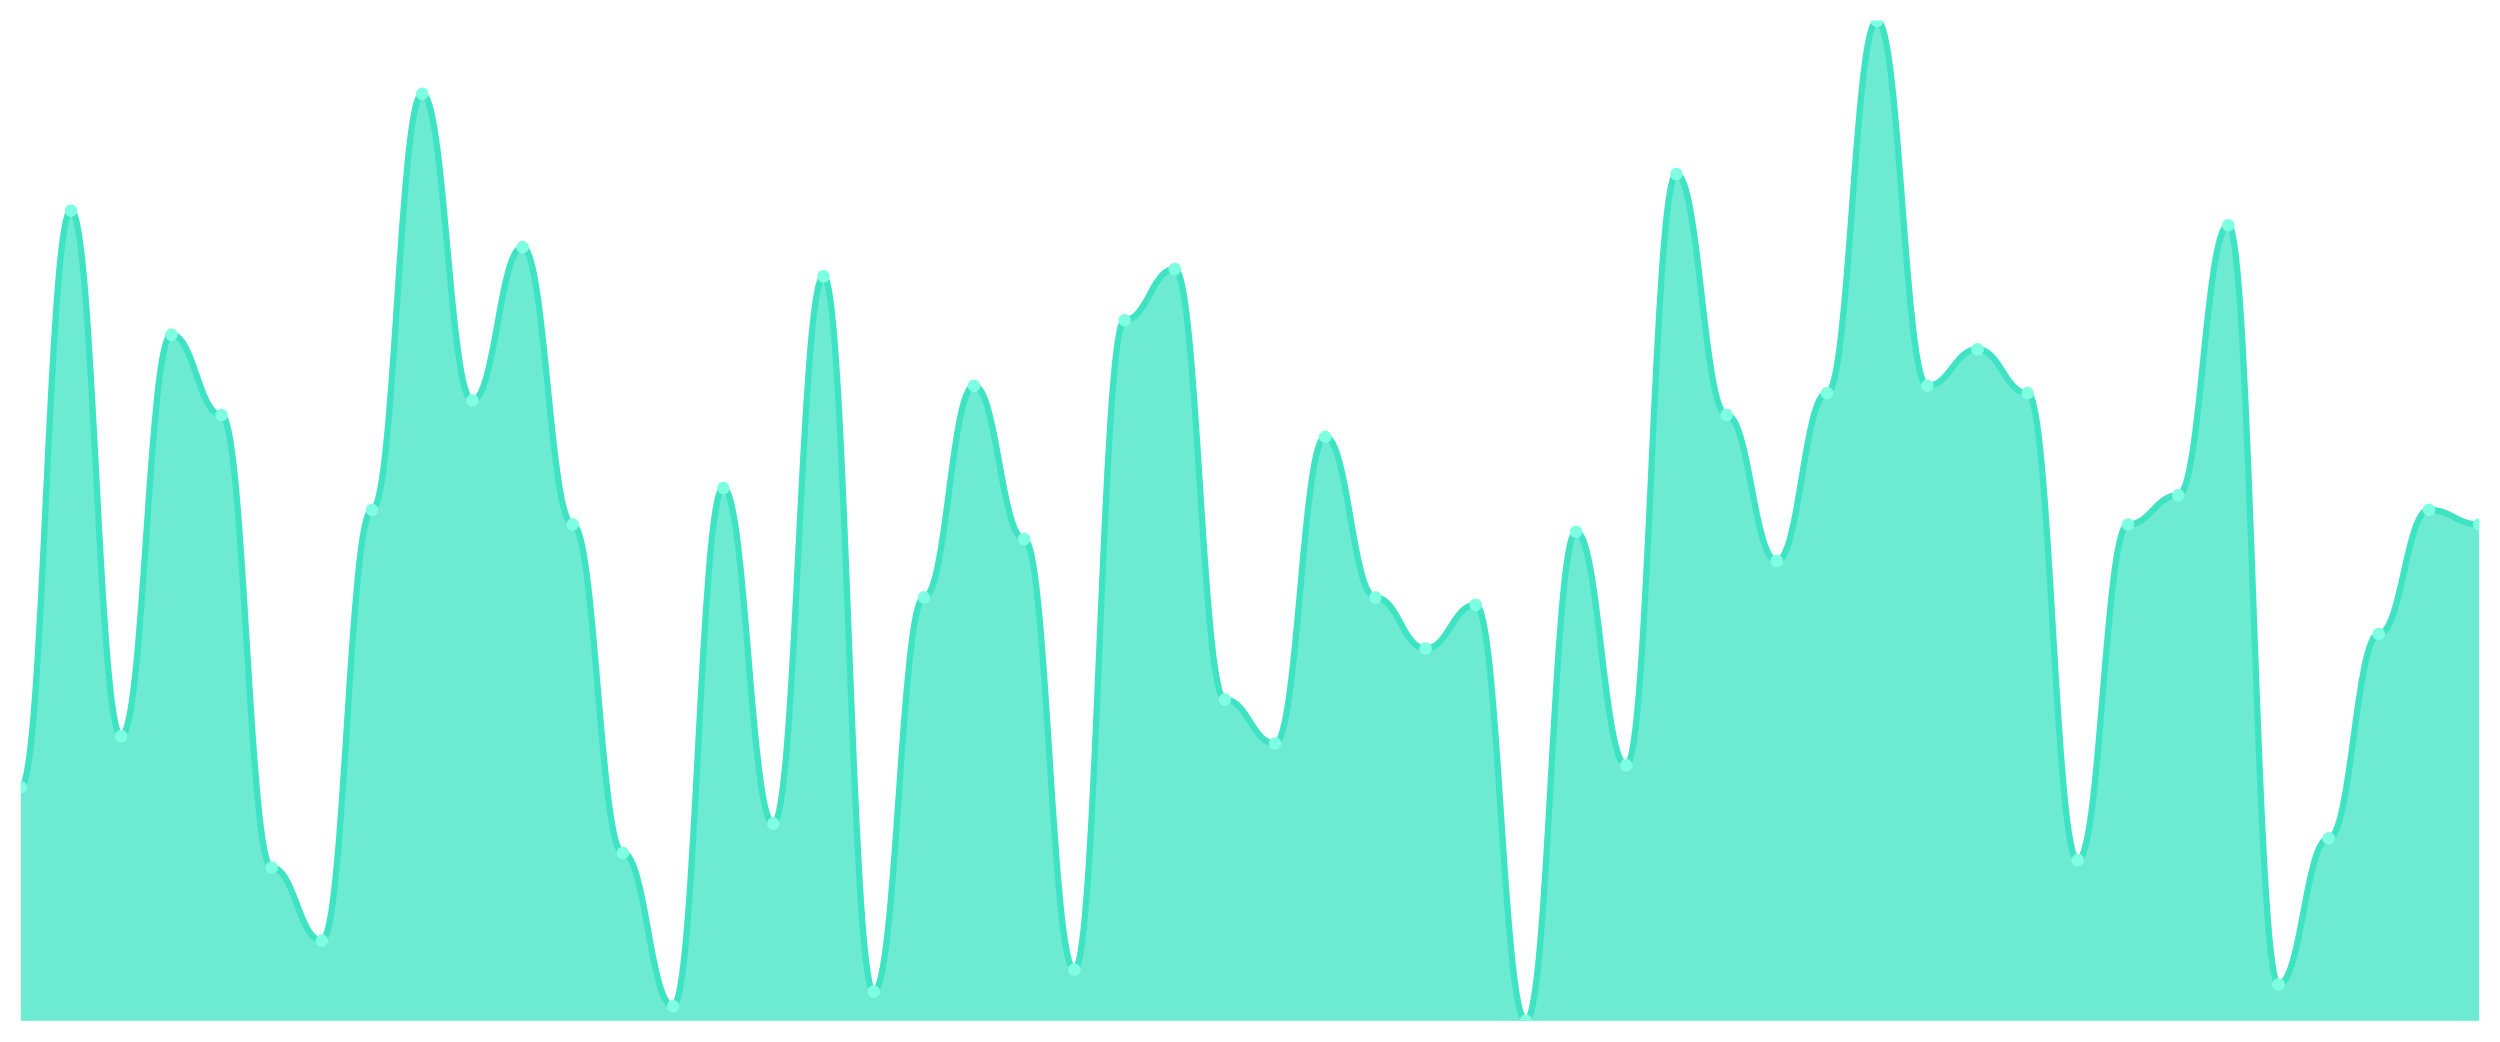
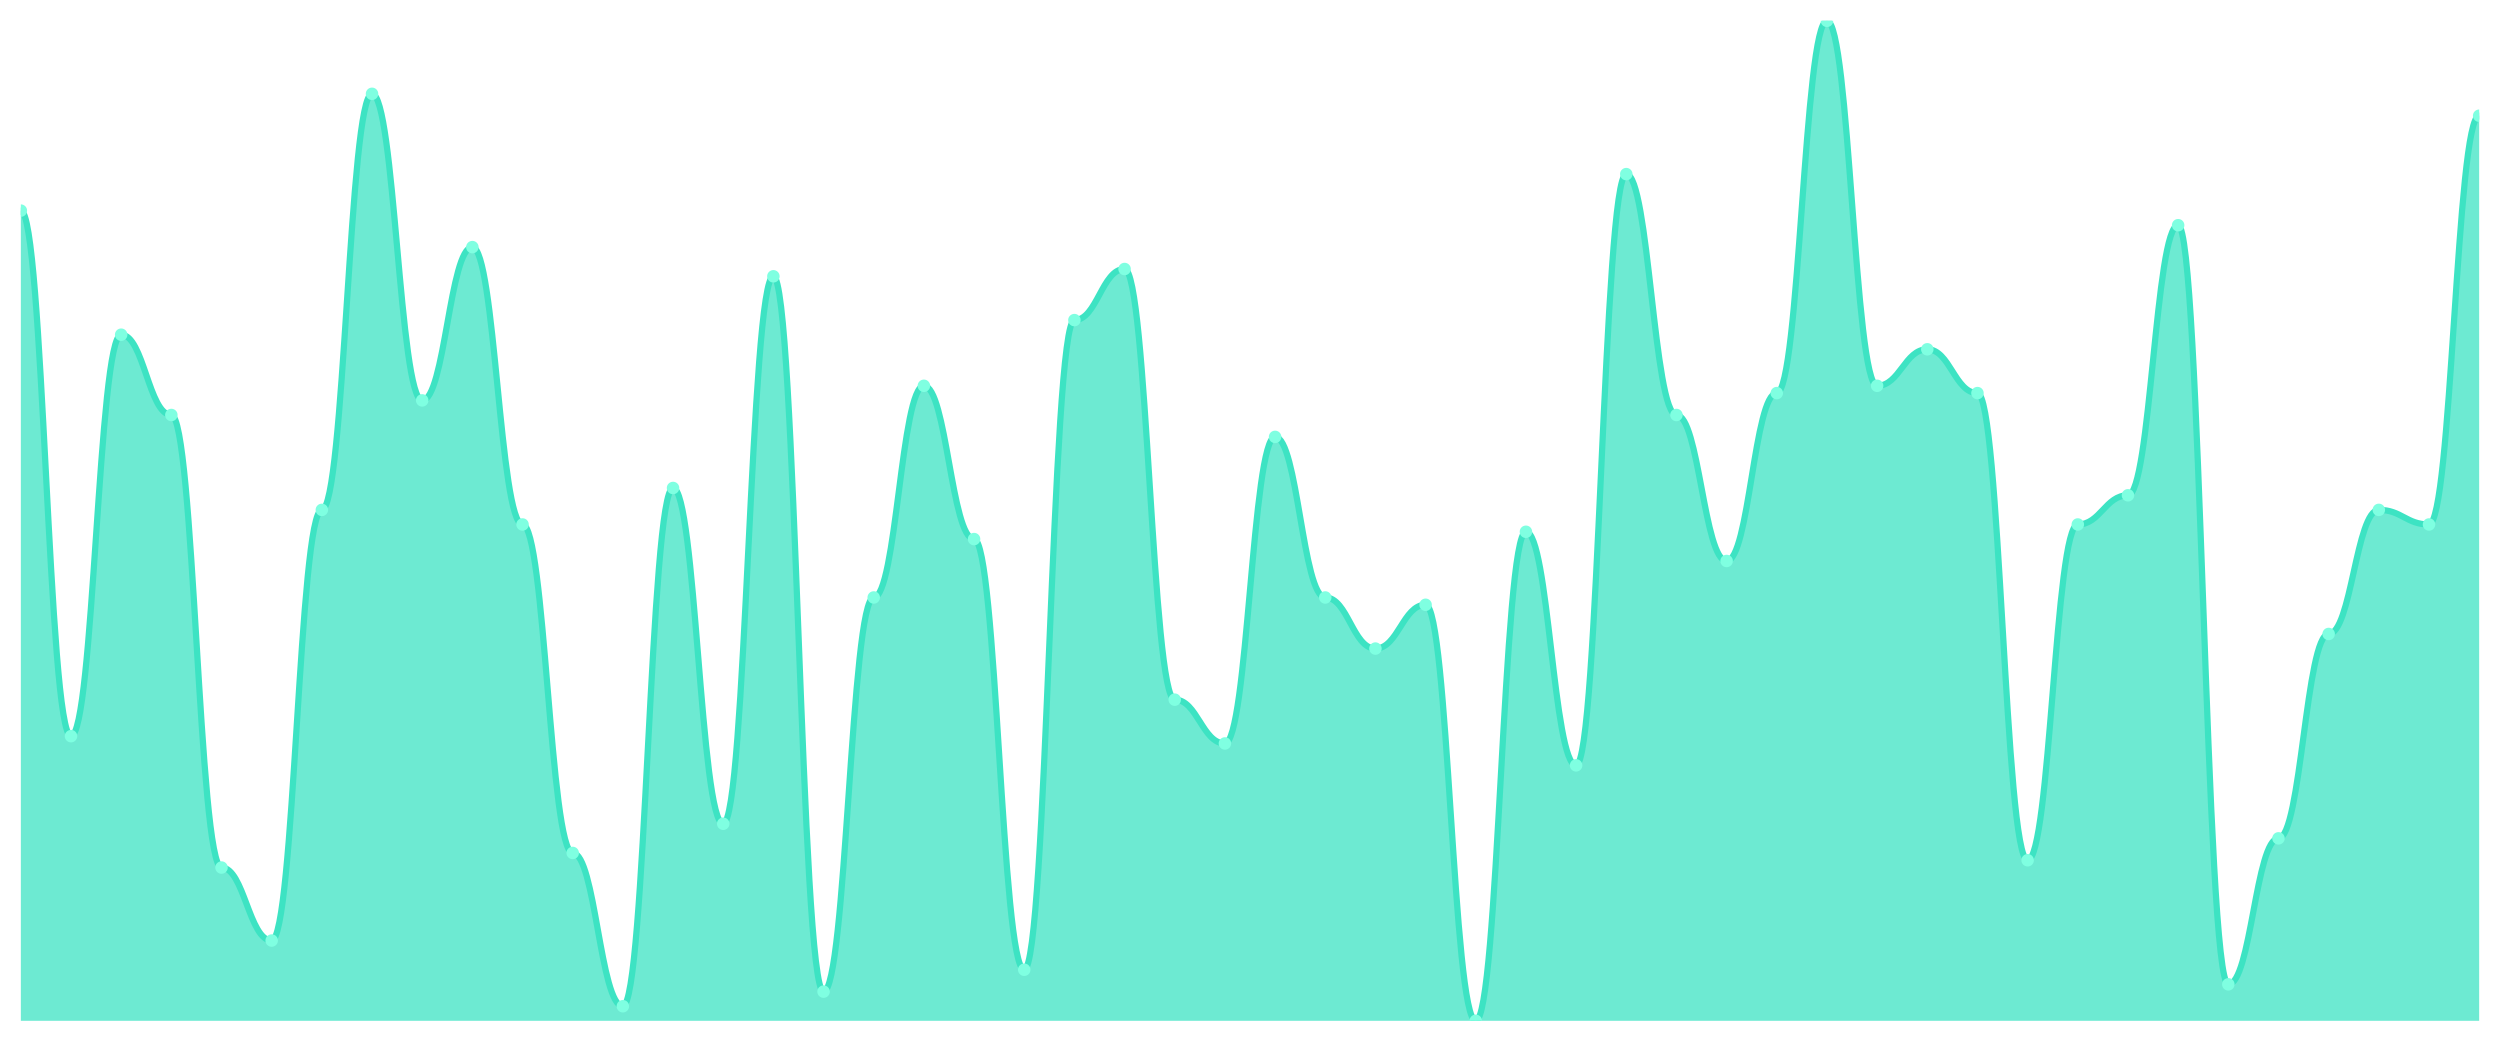
<svg xmlns="http://www.w3.org/2000/svg" viewBox="0 0 1200 500" width="1200" height="500">
  <defs>
    <clipPath id="c">
      <rect x="10" y="10" width="1180" height="480" />
    </clipPath>
  </defs>
  <rect width="1200" height="500" fill="none" />
  <g clip-path="url(#c)">
-     <path d="M 10,490 L 10,377.883 C 20.837,377.883 23.245,101.095 34.082,101.095 C 44.918,101.095 47.327,353.358 58.163,353.358 C 69,353.358 71.408,160.657 82.245,160.657 C 93.082,160.657 95.49,199.197 106.327,199.197 C 117.163,199.197 119.571,416.423 130.408,416.423 C 141.245,416.423 143.653,451.46 154.49,451.46 C 165.327,451.46 167.735,244.745 178.571,244.745 C 189.408,244.745 191.816,45.036 202.653,45.036 C 213.49,45.036 215.898,192.19 226.735,192.19 C 237.571,192.19 239.98,118.613 250.816,118.613 C 261.653,118.613 264.061,251.752 274.898,251.752 C 285.735,251.752 288.143,409.416 298.98,409.416 C 309.816,409.416 312.224,482.993 323.061,482.993 C 333.898,482.993 336.306,234.234 347.143,234.234 C 357.98,234.234 360.388,395.401 371.224,395.401 C 382.061,395.401 384.469,132.628 395.306,132.628 C 406.143,132.628 408.551,475.985 419.388,475.985 C 430.224,475.985 432.633,286.788 443.469,286.788 C 454.306,286.788 456.714,185.182 467.551,185.182 C 478.388,185.182 480.796,258.759 491.633,258.759 C 502.469,258.759 504.878,465.474 515.714,465.474 C 526.551,465.474 528.959,153.65 539.796,153.65 C 550.633,153.65 553.041,129.124 563.878,129.124 C 574.714,129.124 577.122,335.839 587.959,335.839 C 598.796,335.839 601.204,356.861 612.041,356.861 C 622.878,356.861 625.286,209.708 636.122,209.708 C 646.959,209.708 649.367,286.788 660.204,286.788 C 671.041,286.788 673.449,311.314 684.286,311.314 C 695.122,311.314 697.531,290.292 708.367,290.292 C 719.204,290.292 721.612,490 732.449,490 C 743.286,490 745.694,255.255 756.531,255.255 C 767.367,255.255 769.776,367.372 780.612,367.372 C 791.449,367.372 793.857,83.577 804.694,83.577 C 815.531,83.577 817.939,199.197 828.776,199.197 C 839.612,199.197 842.02,269.27 852.857,269.27 C 863.694,269.27 866.102,188.686 876.939,188.686 C 887.776,188.686 890.184,10 901.02,10 C 911.857,10 914.265,185.182 925.102,185.182 C 935.939,185.182 938.347,167.664 949.184,167.664 C 960.02,167.664 962.429,188.686 973.265,188.686 C 984.102,188.686 986.51,412.92 997.347,412.92 C 1008.184,412.92 1010.592,251.752 1021.429,251.752 C 1032.265,251.752 1034.673,237.737 1045.51,237.737 C 1056.347,237.737 1058.755,108.102 1069.592,108.102 C 1080.429,108.102 1082.837,472.482 1093.673,472.482 C 1104.51,472.482 1106.918,402.409 1117.755,402.409 C 1128.592,402.409 1131,304.307 1141.837,304.307 C 1152.673,304.307 1155.082,244.745 1165.918,244.745 C 1176.755,244.745 1179.163,251.752 1190,251.752 L 1190,490 Z" fill="rgba(61,227,195,0.75)" />
-     <path d="M 10,377.883 C 20.837,377.883 23.245,101.095 34.082,101.095 C 44.918,101.095 47.327,353.358 58.163,353.358 C 69,353.358 71.408,160.657 82.245,160.657 C 93.082,160.657 95.49,199.197 106.327,199.197 C 117.163,199.197 119.571,416.423 130.408,416.423 C 141.245,416.423 143.653,451.46 154.49,451.46 C 165.327,451.46 167.735,244.745 178.571,244.745 C 189.408,244.745 191.816,45.036 202.653,45.036 C 213.49,45.036 215.898,192.19 226.735,192.19 C 237.571,192.19 239.98,118.613 250.816,118.613 C 261.653,118.613 264.061,251.752 274.898,251.752 C 285.735,251.752 288.143,409.416 298.98,409.416 C 309.816,409.416 312.224,482.993 323.061,482.993 C 333.898,482.993 336.306,234.234 347.143,234.234 C 357.98,234.234 360.388,395.401 371.224,395.401 C 382.061,395.401 384.469,132.628 395.306,132.628 C 406.143,132.628 408.551,475.985 419.388,475.985 C 430.224,475.985 432.633,286.788 443.469,286.788 C 454.306,286.788 456.714,185.182 467.551,185.182 C 478.388,185.182 480.796,258.759 491.633,258.759 C 502.469,258.759 504.878,465.474 515.714,465.474 C 526.551,465.474 528.959,153.65 539.796,153.65 C 550.633,153.65 553.041,129.124 563.878,129.124 C 574.714,129.124 577.122,335.839 587.959,335.839 C 598.796,335.839 601.204,356.861 612.041,356.861 C 622.878,356.861 625.286,209.708 636.122,209.708 C 646.959,209.708 649.367,286.788 660.204,286.788 C 671.041,286.788 673.449,311.314 684.286,311.314 C 695.122,311.314 697.531,290.292 708.367,290.292 C 719.204,290.292 721.612,490 732.449,490 C 743.286,490 745.694,255.255 756.531,255.255 C 767.367,255.255 769.776,367.372 780.612,367.372 C 791.449,367.372 793.857,83.577 804.694,83.577 C 815.531,83.577 817.939,199.197 828.776,199.197 C 839.612,199.197 842.02,269.27 852.857,269.27 C 863.694,269.27 866.102,188.686 876.939,188.686 C 887.776,188.686 890.184,10 901.02,10 C 911.857,10 914.265,185.182 925.102,185.182 C 935.939,185.182 938.347,167.664 949.184,167.664 C 960.02,167.664 962.429,188.686 973.265,188.686 C 984.102,188.686 986.51,412.92 997.347,412.92 C 1008.184,412.92 1010.592,251.752 1021.429,251.752 C 1032.265,251.752 1034.673,237.737 1045.51,237.737 C 1056.347,237.737 1058.755,108.102 1069.592,108.102 C 1080.429,108.102 1082.837,472.482 1093.673,472.482 C 1104.51,472.482 1106.918,402.409 1117.755,402.409 C 1128.592,402.409 1131,304.307 1141.837,304.307 C 1152.673,304.307 1155.082,244.745 1165.918,244.745 C 1176.755,244.745 1179.163,251.752 1190,251.752" fill="none" stroke="#3de3c3" stroke-width="3" stroke-linecap="round" stroke-linejoin="round" />
-     <circle cx="10" cy="377.883" r="3" fill="#7fffe1" />
-     <circle cx="34.082" cy="101.095" r="3" fill="#7fffe1" />
-     <circle cx="58.163" cy="353.358" r="3" fill="#7fffe1" />
-     <circle cx="82.245" cy="160.657" r="3" fill="#7fffe1" />
-     <circle cx="106.327" cy="199.197" r="3" fill="#7fffe1" />
-     <circle cx="130.408" cy="416.423" r="3" fill="#7fffe1" />
-     <circle cx="154.49" cy="451.46" r="3" fill="#7fffe1" />
-     <circle cx="178.571" cy="244.745" r="3" fill="#7fffe1" />
-     <circle cx="202.653" cy="45.036" r="3" fill="#7fffe1" />
-     <circle cx="226.735" cy="192.19" r="3" fill="#7fffe1" />
-     <circle cx="250.816" cy="118.613" r="3" fill="#7fffe1" />
-     <circle cx="274.898" cy="251.752" r="3" fill="#7fffe1" />
-     <circle cx="298.98" cy="409.416" r="3" fill="#7fffe1" />
-     <circle cx="323.061" cy="482.993" r="3" fill="#7fffe1" />
-     <circle cx="347.143" cy="234.234" r="3" fill="#7fffe1" />
-     <circle cx="371.224" cy="395.401" r="3" fill="#7fffe1" />
-     <circle cx="395.306" cy="132.628" r="3" fill="#7fffe1" />
-     <circle cx="419.388" cy="475.985" r="3" fill="#7fffe1" />
-     <circle cx="443.469" cy="286.788" r="3" fill="#7fffe1" />
-     <circle cx="467.551" cy="185.182" r="3" fill="#7fffe1" />
-     <circle cx="491.633" cy="258.759" r="3" fill="#7fffe1" />
-     <circle cx="515.714" cy="465.474" r="3" fill="#7fffe1" />
-     <circle cx="539.796" cy="153.65" r="3" fill="#7fffe1" />
-     <circle cx="563.878" cy="129.124" r="3" fill="#7fffe1" />
-     <circle cx="587.959" cy="335.839" r="3" fill="#7fffe1" />
-     <circle cx="612.041" cy="356.861" r="3" fill="#7fffe1" />
-     <circle cx="636.122" cy="209.708" r="3" fill="#7fffe1" />
-     <circle cx="660.204" cy="286.788" r="3" fill="#7fffe1" />
-     <circle cx="684.286" cy="311.314" r="3" fill="#7fffe1" />
-     <circle cx="708.367" cy="290.292" r="3" fill="#7fffe1" />
-     <circle cx="732.449" cy="490" r="3" fill="#7fffe1" />
-     <circle cx="756.531" cy="255.255" r="3" fill="#7fffe1" />
-     <circle cx="780.612" cy="367.372" r="3" fill="#7fffe1" />
-     <circle cx="804.694" cy="83.577" r="3" fill="#7fffe1" />
-     <circle cx="828.776" cy="199.197" r="3" fill="#7fffe1" />
-     <circle cx="852.857" cy="269.27" r="3" fill="#7fffe1" />
-     <circle cx="876.939" cy="188.686" r="3" fill="#7fffe1" />
-     <circle cx="901.02" cy="10" r="3" fill="#7fffe1" />
-     <circle cx="925.102" cy="185.182" r="3" fill="#7fffe1" />
-     <circle cx="949.184" cy="167.664" r="3" fill="#7fffe1" />
-     <circle cx="973.265" cy="188.686" r="3" fill="#7fffe1" />
-     <circle cx="997.347" cy="412.92" r="3" fill="#7fffe1" />
-     <circle cx="1021.429" cy="251.752" r="3" fill="#7fffe1" />
-     <circle cx="1045.51" cy="237.737" r="3" fill="#7fffe1" />
-     <circle cx="1069.592" cy="108.102" r="3" fill="#7fffe1" />
-     <circle cx="1093.673" cy="472.482" r="3" fill="#7fffe1" />
-     <circle cx="1117.755" cy="402.409" r="3" fill="#7fffe1" />
-     <circle cx="1141.837" cy="304.307" r="3" fill="#7fffe1" />
-     <circle cx="1165.918" cy="244.745" r="3" fill="#7fffe1" />
-     <circle cx="1190" cy="251.752" r="3" fill="#7fffe1" />
+     <path d="M 10,490 L 10,101.095 C 20.837,101.095 23.245,353.358 34.082,353.358 C 44.918,353.358 47.327,160.657 58.163,160.657 C 69,160.657 71.408,199.197 82.245,199.197 C 93.082,199.197 95.49,416.423 106.327,416.423 C 117.163,416.423 119.571,451.46 130.408,451.46 C 141.245,451.46 143.653,244.745 154.49,244.745 C 165.327,244.745 167.735,45.036 178.571,45.036 C 189.408,45.036 191.816,192.19 202.653,192.19 C 213.49,192.19 215.898,118.613 226.735,118.613 C 237.571,118.613 239.98,251.752 250.816,251.752 C 261.653,251.752 264.061,409.416 274.898,409.416 C 285.735,409.416 288.143,482.993 298.98,482.993 C 309.816,482.993 312.224,234.234 323.061,234.234 C 333.898,234.234 336.306,395.401 347.143,395.401 C 357.98,395.401 360.388,132.628 371.224,132.628 C 382.061,132.628 384.469,475.985 395.306,475.985 C 406.143,475.985 408.551,286.788 419.388,286.788 C 430.224,286.788 432.633,185.182 443.469,185.182 C 454.306,185.182 456.714,258.759 467.551,258.759 C 478.388,258.759 480.796,465.474 491.633,465.474 C 502.469,465.474 504.878,153.65 515.714,153.65 C 526.551,153.65 528.959,129.124 539.796,129.124 C 550.633,129.124 553.041,335.839 563.878,335.839 C 574.714,335.839 577.122,356.861 587.959,356.861 C 598.796,356.861 601.204,209.708 612.041,209.708 C 622.878,209.708 625.286,286.788 636.122,286.788 C 646.959,286.788 649.367,311.314 660.204,311.314 C 671.041,311.314 673.449,290.292 684.286,290.292 C 695.122,290.292 697.531,490 708.367,490 C 719.204,490 721.612,255.255 732.449,255.255 C 743.286,255.255 745.694,367.372 756.531,367.372 C 767.367,367.372 769.776,83.577 780.612,83.577 C 791.449,83.577 793.857,199.197 804.694,199.197 C 815.531,199.197 817.939,269.27 828.776,269.27 C 839.612,269.27 842.02,188.686 852.857,188.686 C 863.694,188.686 866.102,10 876.939,10 C 887.776,10 890.184,185.182 901.02,185.182 C 911.857,185.182 914.265,167.664 925.102,167.664 C 935.939,167.664 938.347,188.686 949.184,188.686 C 960.02,188.686 962.429,412.92 973.265,412.92 C 984.102,412.92 986.51,251.752 997.347,251.752 C 1008.184,251.752 1010.592,237.737 1021.429,237.737 C 1032.265,237.737 1034.673,108.102 1045.51,108.102 C 1056.347,108.102 1058.755,472.482 1069.592,472.482 C 1080.429,472.482 1082.837,402.409 1093.673,402.409 C 1104.51,402.409 1106.918,304.307 1117.755,304.307 C 1128.592,304.307 1131,244.745 1141.837,244.745 C 1152.673,244.745 1155.082,251.752 1165.918,251.752 C 1176.755,251.752 1179.163,55.547 1190,55.547 L 1190,490 Z" fill="rgba(61,227,195,0.75)" />
+     <path d="M 10,101.095 C 20.837,101.095 23.245,353.358 34.082,353.358 C 44.918,353.358 47.327,160.657 58.163,160.657 C 69,160.657 71.408,199.197 82.245,199.197 C 93.082,199.197 95.49,416.423 106.327,416.423 C 117.163,416.423 119.571,451.46 130.408,451.46 C 141.245,451.46 143.653,244.745 154.49,244.745 C 165.327,244.745 167.735,45.036 178.571,45.036 C 189.408,45.036 191.816,192.19 202.653,192.19 C 213.49,192.19 215.898,118.613 226.735,118.613 C 237.571,118.613 239.98,251.752 250.816,251.752 C 261.653,251.752 264.061,409.416 274.898,409.416 C 285.735,409.416 288.143,482.993 298.98,482.993 C 309.816,482.993 312.224,234.234 323.061,234.234 C 333.898,234.234 336.306,395.401 347.143,395.401 C 357.98,395.401 360.388,132.628 371.224,132.628 C 382.061,132.628 384.469,475.985 395.306,475.985 C 406.143,475.985 408.551,286.788 419.388,286.788 C 430.224,286.788 432.633,185.182 443.469,185.182 C 454.306,185.182 456.714,258.759 467.551,258.759 C 478.388,258.759 480.796,465.474 491.633,465.474 C 502.469,465.474 504.878,153.65 515.714,153.65 C 526.551,153.65 528.959,129.124 539.796,129.124 C 550.633,129.124 553.041,335.839 563.878,335.839 C 574.714,335.839 577.122,356.861 587.959,356.861 C 598.796,356.861 601.204,209.708 612.041,209.708 C 622.878,209.708 625.286,286.788 636.122,286.788 C 646.959,286.788 649.367,311.314 660.204,311.314 C 671.041,311.314 673.449,290.292 684.286,290.292 C 695.122,290.292 697.531,490 708.367,490 C 719.204,490 721.612,255.255 732.449,255.255 C 743.286,255.255 745.694,367.372 756.531,367.372 C 767.367,367.372 769.776,83.577 780.612,83.577 C 791.449,83.577 793.857,199.197 804.694,199.197 C 815.531,199.197 817.939,269.27 828.776,269.27 C 839.612,269.27 842.02,188.686 852.857,188.686 C 863.694,188.686 866.102,10 876.939,10 C 887.776,10 890.184,185.182 901.02,185.182 C 911.857,185.182 914.265,167.664 925.102,167.664 C 935.939,167.664 938.347,188.686 949.184,188.686 C 960.02,188.686 962.429,412.92 973.265,412.92 C 984.102,412.92 986.51,251.752 997.347,251.752 C 1008.184,251.752 1010.592,237.737 1021.429,237.737 C 1032.265,237.737 1034.673,108.102 1045.51,108.102 C 1056.347,108.102 1058.755,472.482 1069.592,472.482 C 1080.429,472.482 1082.837,402.409 1093.673,402.409 C 1104.51,402.409 1106.918,304.307 1117.755,304.307 C 1128.592,304.307 1131,244.745 1141.837,244.745 C 1152.673,244.745 1155.082,251.752 1165.918,251.752 C 1176.755,251.752 1179.163,55.547 1190,55.547" fill="none" stroke="#3de3c3" stroke-width="3" stroke-linecap="round" stroke-linejoin="round" />
+     <circle cx="10" cy="101.095" r="3" fill="#7fffe1" />
+     <circle cx="34.082" cy="353.358" r="3" fill="#7fffe1" />
+     <circle cx="58.163" cy="160.657" r="3" fill="#7fffe1" />
+     <circle cx="82.245" cy="199.197" r="3" fill="#7fffe1" />
+     <circle cx="106.327" cy="416.423" r="3" fill="#7fffe1" />
+     <circle cx="130.408" cy="451.46" r="3" fill="#7fffe1" />
+     <circle cx="154.49" cy="244.745" r="3" fill="#7fffe1" />
+     <circle cx="178.571" cy="45.036" r="3" fill="#7fffe1" />
+     <circle cx="202.653" cy="192.19" r="3" fill="#7fffe1" />
+     <circle cx="226.735" cy="118.613" r="3" fill="#7fffe1" />
+     <circle cx="250.816" cy="251.752" r="3" fill="#7fffe1" />
+     <circle cx="274.898" cy="409.416" r="3" fill="#7fffe1" />
+     <circle cx="298.98" cy="482.993" r="3" fill="#7fffe1" />
+     <circle cx="323.061" cy="234.234" r="3" fill="#7fffe1" />
+     <circle cx="347.143" cy="395.401" r="3" fill="#7fffe1" />
+     <circle cx="371.224" cy="132.628" r="3" fill="#7fffe1" />
+     <circle cx="395.306" cy="475.985" r="3" fill="#7fffe1" />
+     <circle cx="419.388" cy="286.788" r="3" fill="#7fffe1" />
+     <circle cx="443.469" cy="185.182" r="3" fill="#7fffe1" />
+     <circle cx="467.551" cy="258.759" r="3" fill="#7fffe1" />
+     <circle cx="491.633" cy="465.474" r="3" fill="#7fffe1" />
+     <circle cx="515.714" cy="153.65" r="3" fill="#7fffe1" />
+     <circle cx="539.796" cy="129.124" r="3" fill="#7fffe1" />
+     <circle cx="563.878" cy="335.839" r="3" fill="#7fffe1" />
+     <circle cx="587.959" cy="356.861" r="3" fill="#7fffe1" />
+     <circle cx="612.041" cy="209.708" r="3" fill="#7fffe1" />
+     <circle cx="636.122" cy="286.788" r="3" fill="#7fffe1" />
+     <circle cx="660.204" cy="311.314" r="3" fill="#7fffe1" />
+     <circle cx="684.286" cy="290.292" r="3" fill="#7fffe1" />
+     <circle cx="708.367" cy="490" r="3" fill="#7fffe1" />
+     <circle cx="732.449" cy="255.255" r="3" fill="#7fffe1" />
+     <circle cx="756.531" cy="367.372" r="3" fill="#7fffe1" />
+     <circle cx="780.612" cy="83.577" r="3" fill="#7fffe1" />
+     <circle cx="804.694" cy="199.197" r="3" fill="#7fffe1" />
+     <circle cx="828.776" cy="269.27" r="3" fill="#7fffe1" />
+     <circle cx="852.857" cy="188.686" r="3" fill="#7fffe1" />
+     <circle cx="876.939" cy="10" r="3" fill="#7fffe1" />
+     <circle cx="901.02" cy="185.182" r="3" fill="#7fffe1" />
+     <circle cx="925.102" cy="167.664" r="3" fill="#7fffe1" />
+     <circle cx="949.184" cy="188.686" r="3" fill="#7fffe1" />
+     <circle cx="973.265" cy="412.92" r="3" fill="#7fffe1" />
+     <circle cx="997.347" cy="251.752" r="3" fill="#7fffe1" />
+     <circle cx="1021.429" cy="237.737" r="3" fill="#7fffe1" />
+     <circle cx="1045.51" cy="108.102" r="3" fill="#7fffe1" />
+     <circle cx="1069.592" cy="472.482" r="3" fill="#7fffe1" />
+     <circle cx="1093.673" cy="402.409" r="3" fill="#7fffe1" />
+     <circle cx="1117.755" cy="304.307" r="3" fill="#7fffe1" />
+     <circle cx="1141.837" cy="244.745" r="3" fill="#7fffe1" />
+     <circle cx="1165.918" cy="251.752" r="3" fill="#7fffe1" />
+     <circle cx="1190" cy="55.547" r="3" fill="#7fffe1" />
  </g>
</svg>
